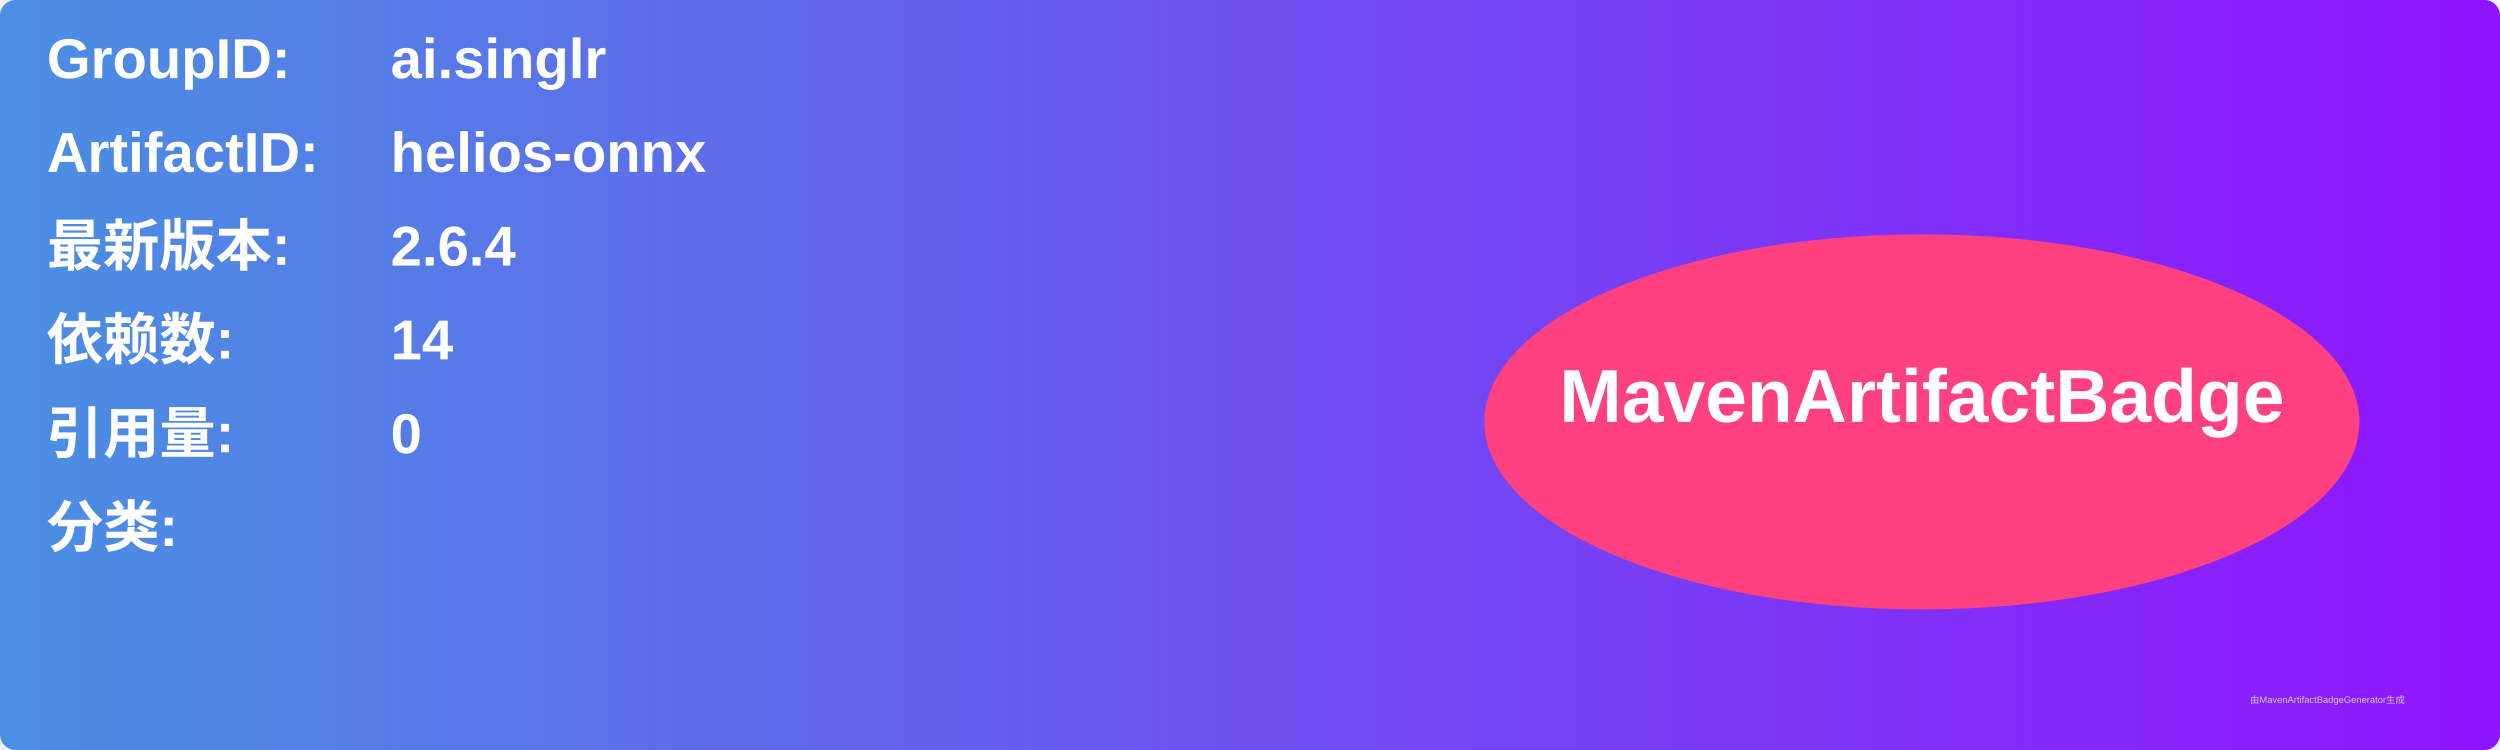
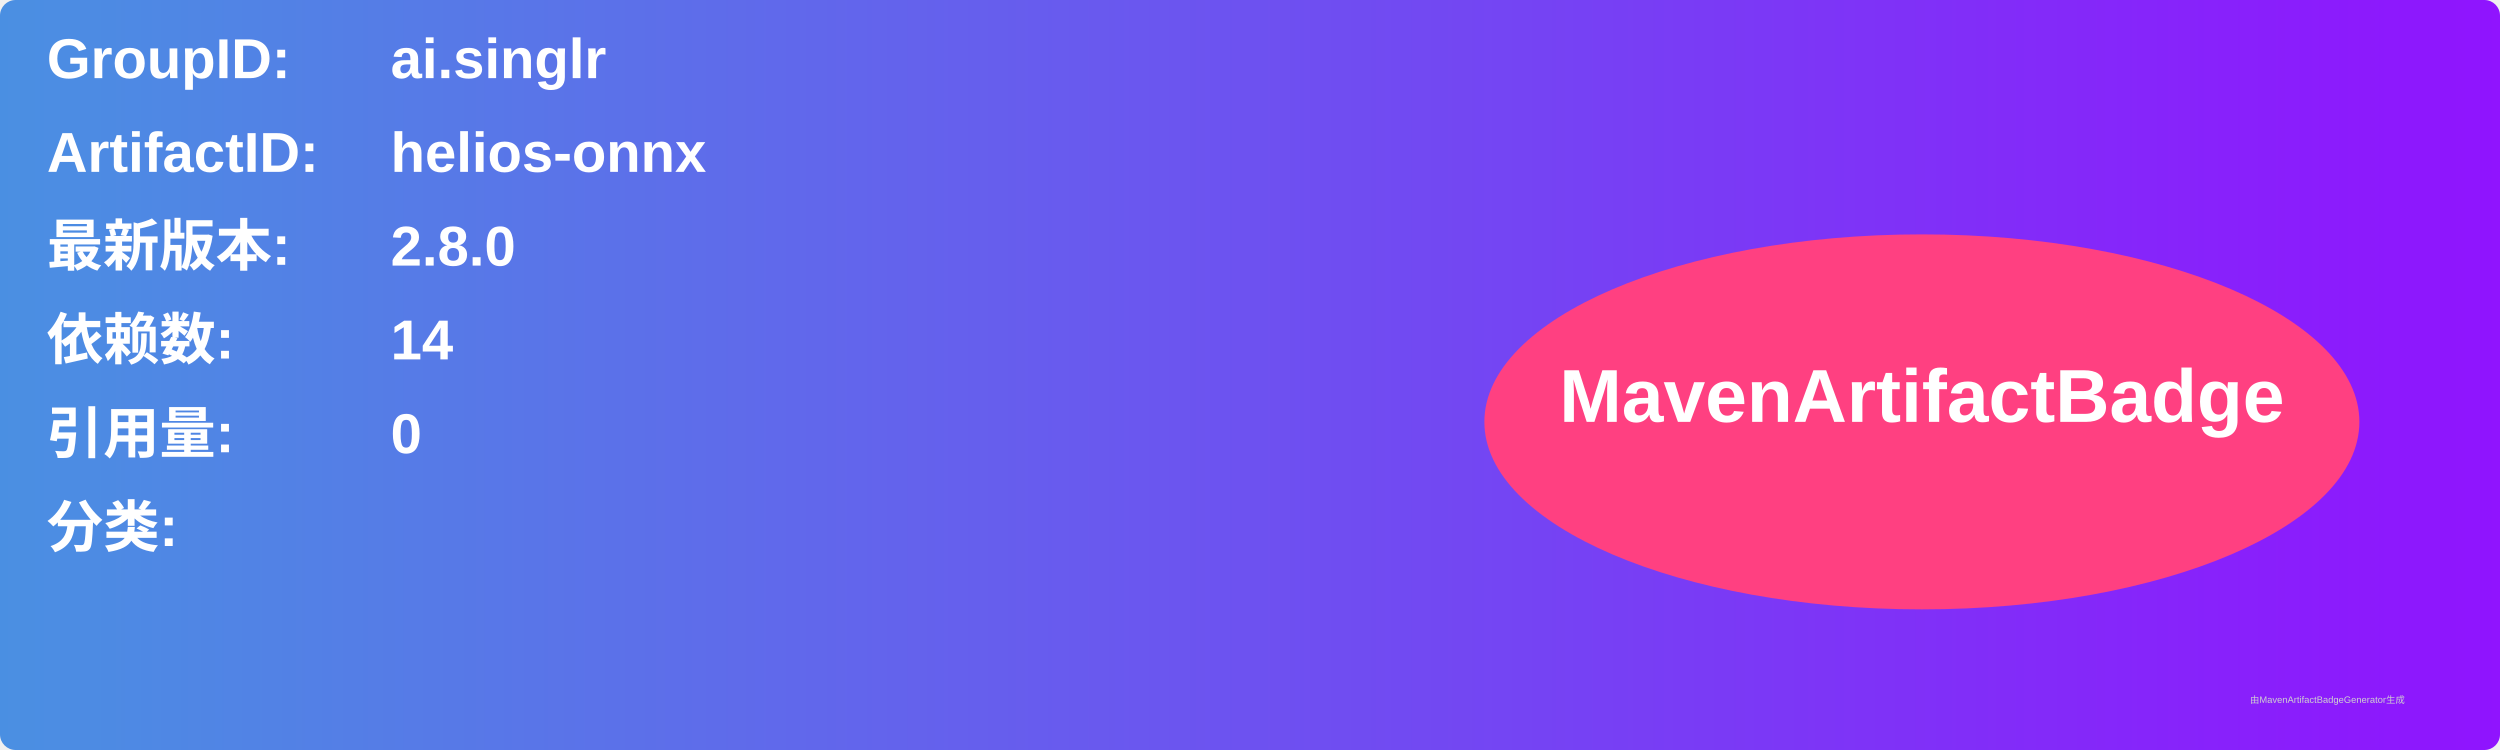
<svg xmlns="http://www.w3.org/2000/svg" width="800" height="240" viewBox="0 0 800 240">
  <linearGradient id="grad" x1="0%" y1="0%" x2="100%" y2="0%">
    <stop offset="0%" stop-color="#4a90e2" />
    <stop offset="100%" stop-color="#9013fe" />
  </linearGradient>
  <rect width="100%" height="100%" rx="5" ry="5" fill="url(#grad)" />
  <g transform="translate(15, 15)">
    <text x="0" y="10" font-family="Arial" font-size="18" fill="white" font-weight="bold" width="260">GroupID:</text>
    <text x="110" y="10" font-family="Arial" font-size="18" fill="white" font-weight="bold" width="460">ai.singlr</text>
    <text x="0" y="40" font-family="Arial" font-size="18" fill="white" font-weight="bold" width="260">ArtifactID:</text>
    <text x="110" y="40" font-family="Arial" font-size="18" fill="white" font-weight="bold" width="460">helios-onnx</text>
    <text x="0" y="70" font-family="Arial" font-size="18" fill="white" font-weight="bold">最新版本:</text>
    <text x="110" y="70" font-family="Arial" font-size="18" fill="white" font-weight="bold">
-       <tspan font-weight="bold">2.6.4</tspan>
+       <tspan font-weight="bold">2.8.0</tspan>
    </text>
    <text x="0" y="100" font-family="Arial" font-size="18" fill="white" font-weight="bold">依赖数: </text>
    <text x="110" y="100" font-family="Arial" font-size="18" fill="white">
      <tspan font-weight="bold">14</tspan>
    </text>
    <text x="0" y="130" font-family="Arial" font-size="18" fill="white" font-weight="bold">引用量: </text>
    <text x="110" y="130" font-family="Arial" font-size="18" fill="white">
      <tspan font-weight="bold">0</tspan>
    </text>
    <text x="0" y="160" font-family="Arial" font-size="18" fill="white" font-weight="bold">分类:</text>
    <text x="10" y="190" font-family="Arial" font-size="10" fill="white">
      <tspan font-weight="bold" />
    </text>
    <ellipse cx="600" cy="120" rx="140" ry="60" fill="#ff4081" />
    <text x="600" y="120" text-anchor="middle" font-family="Arial" font-size="24" fill="white" font-weight="bold">MavenArtifactBadge</text>
  </g>
  <text x="720" y="225" font-family="Arial" font-size="3" fill="#d0d0d0">由MavenArtifactBadgeGenerator生成</text>
</svg>
